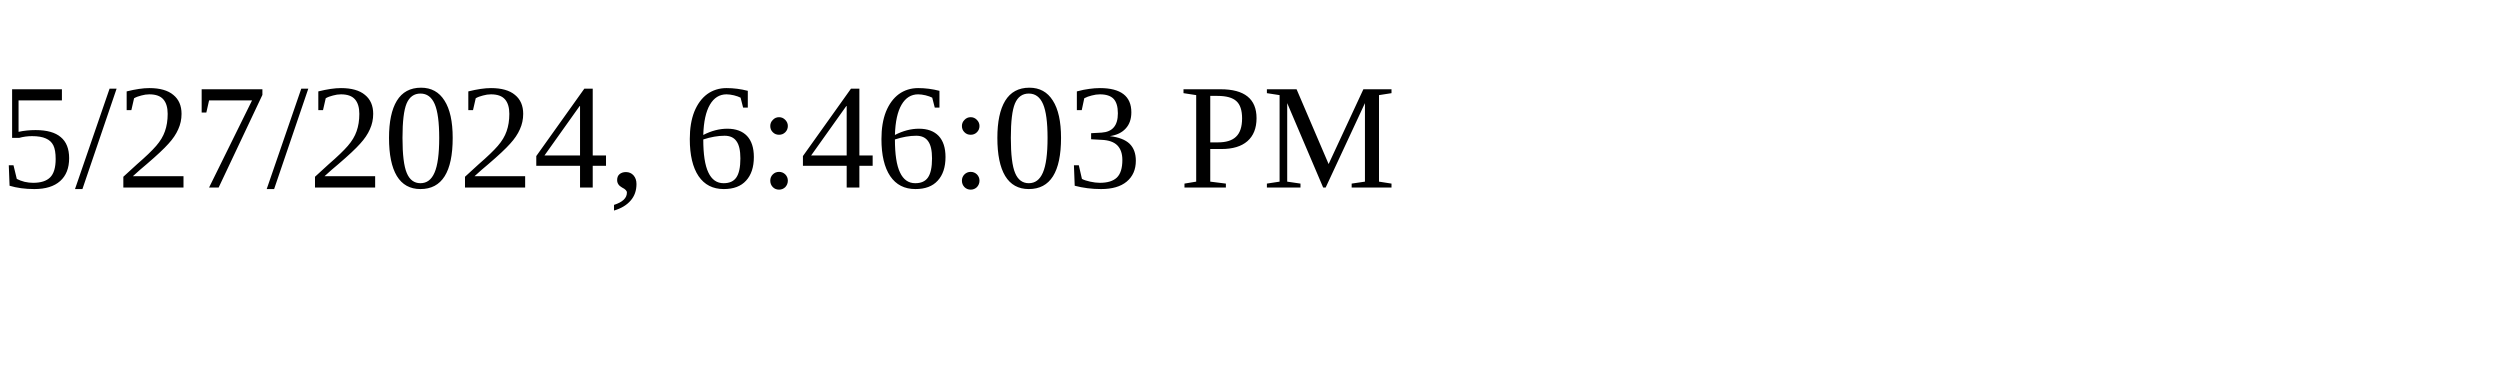
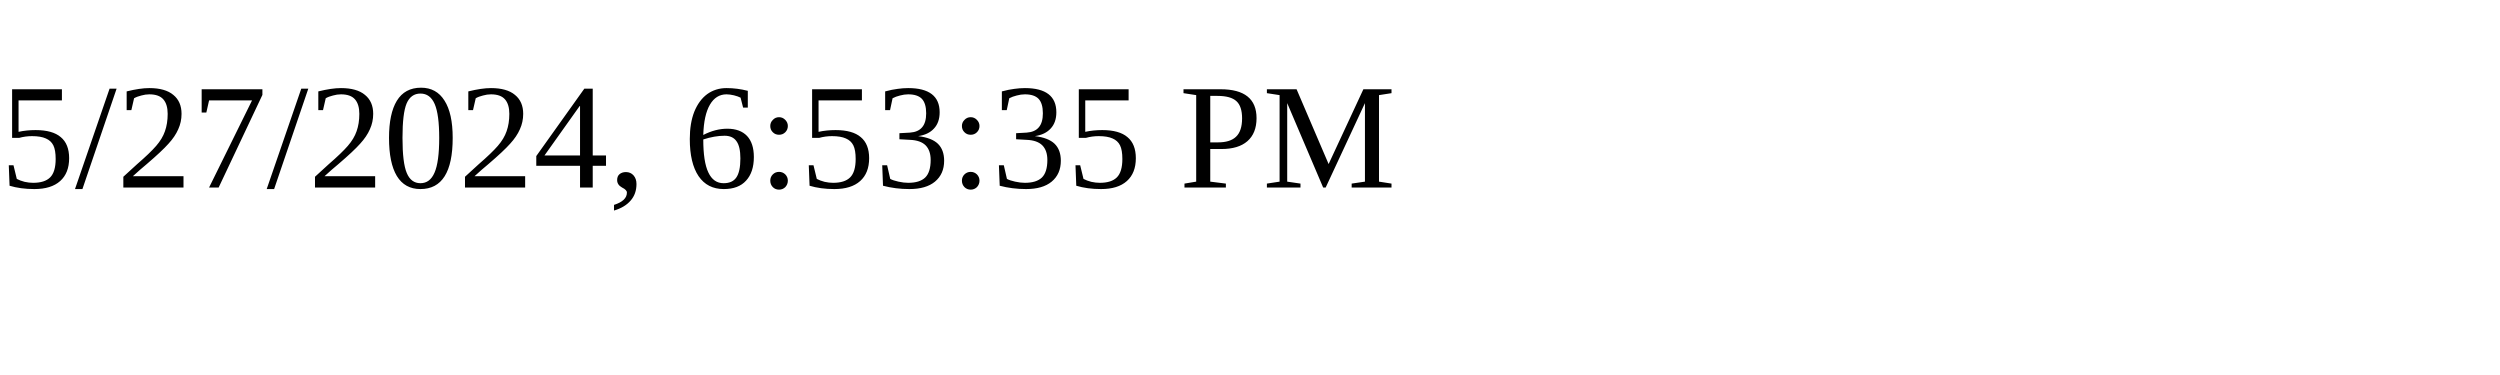
<svg xmlns="http://www.w3.org/2000/svg" height="30" width="200">
-   <text x="0" y="15">5/27/2024, 6:46:03 PM</text>
+   <text x="0" y="15">5/27/2024, 6:53:35 PM</text>
</svg>
